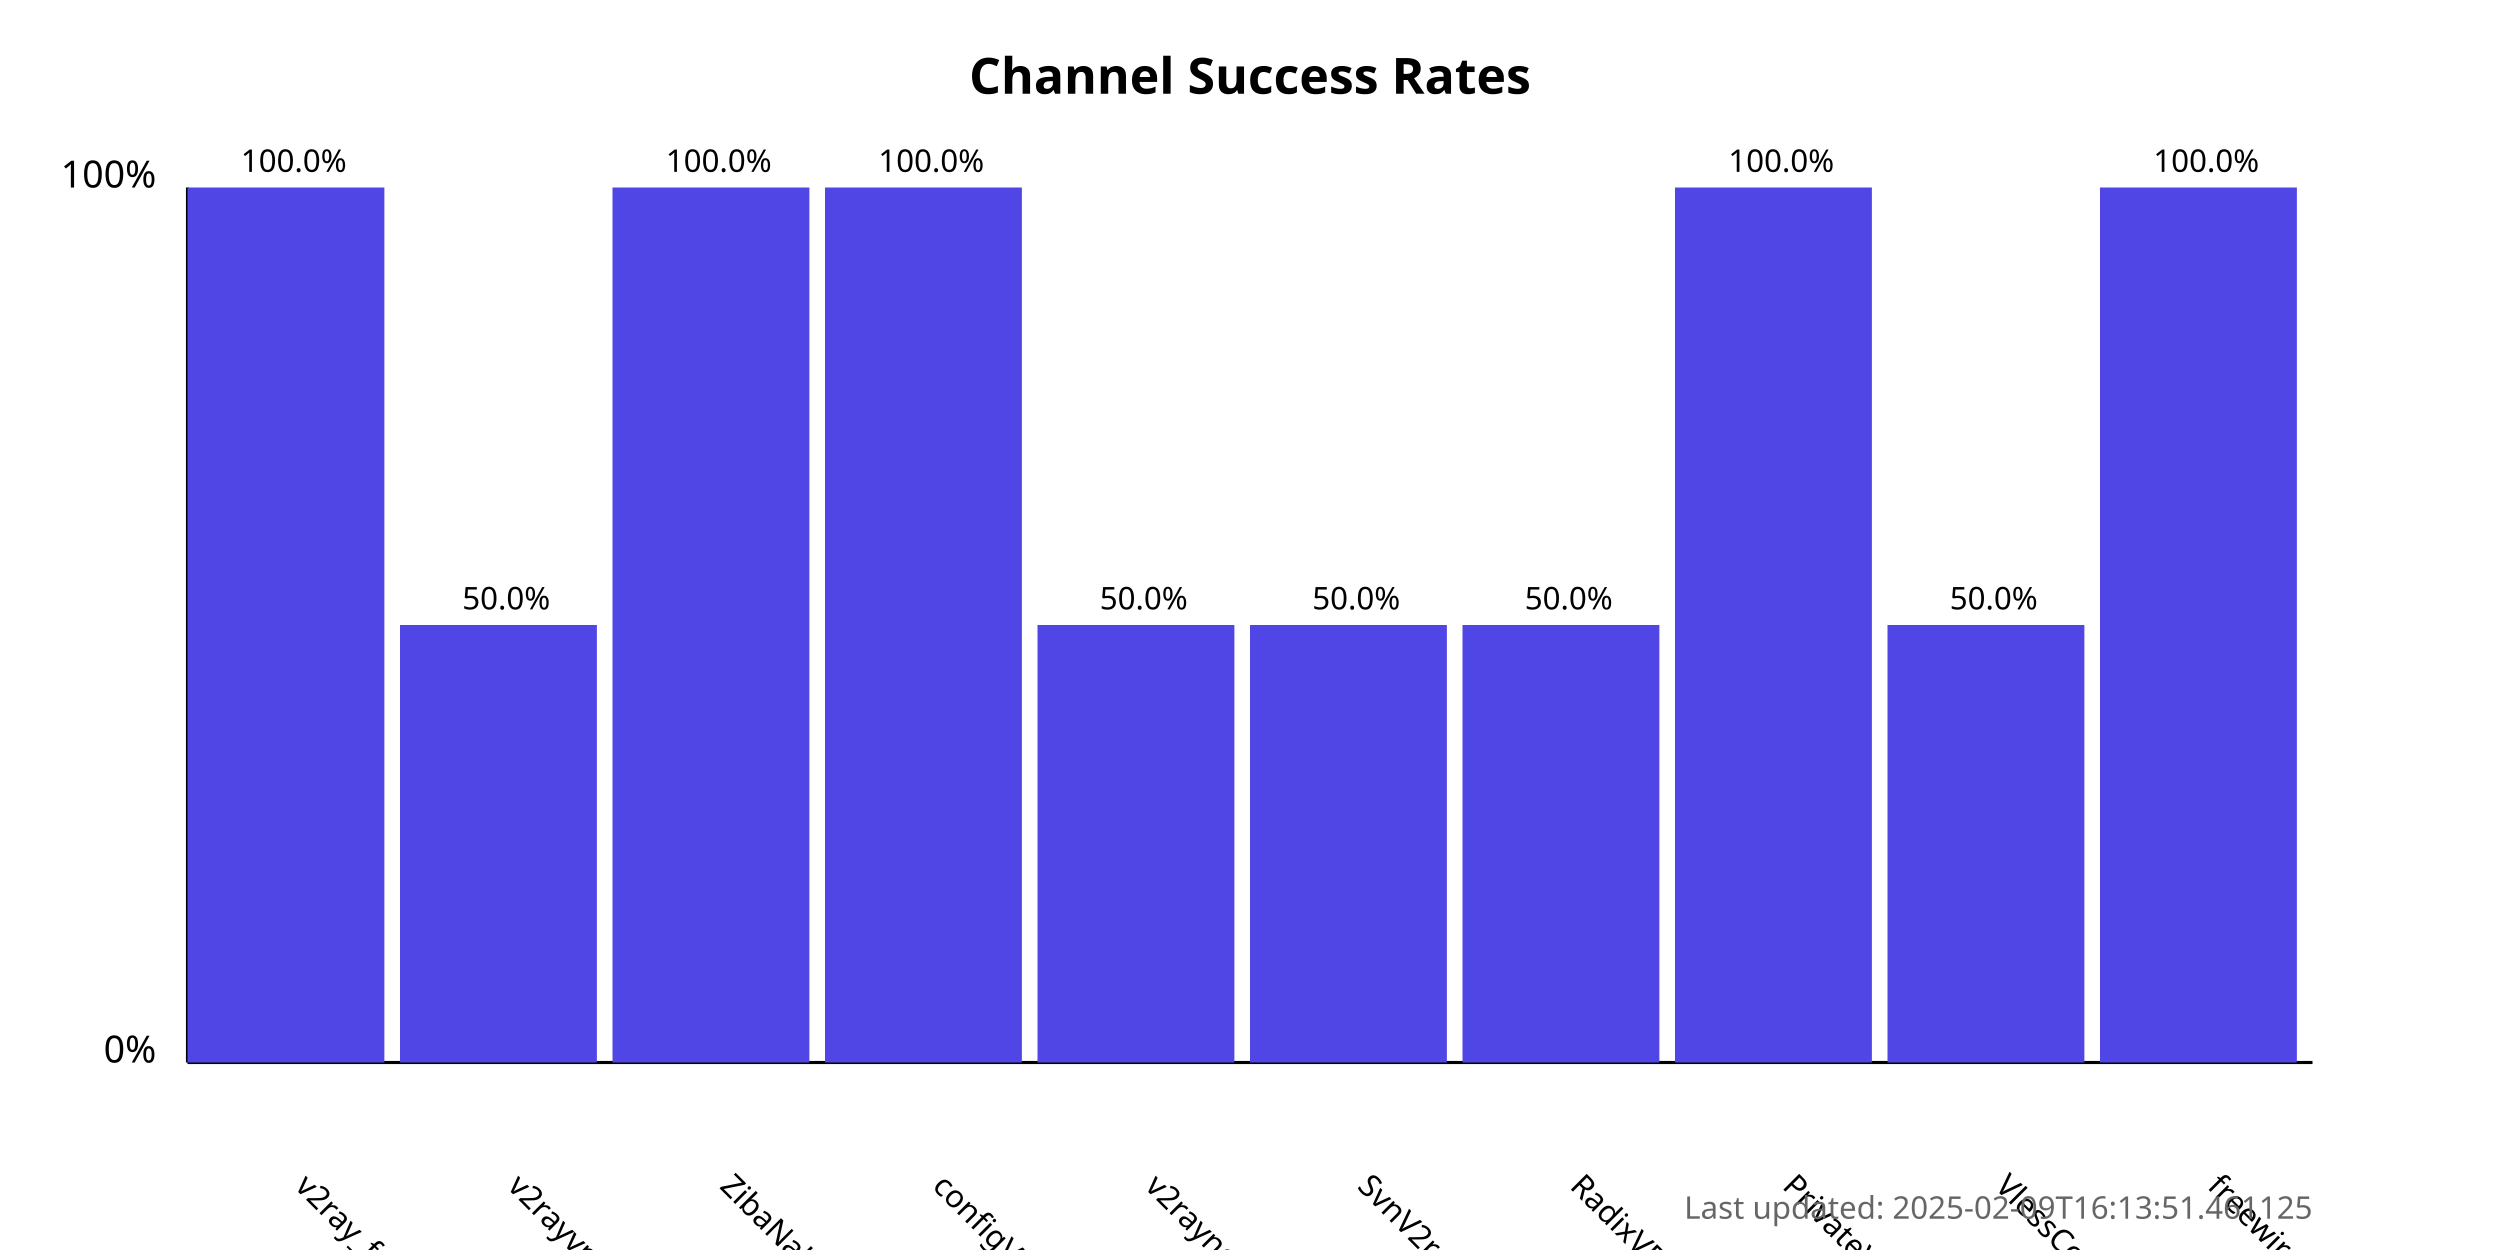
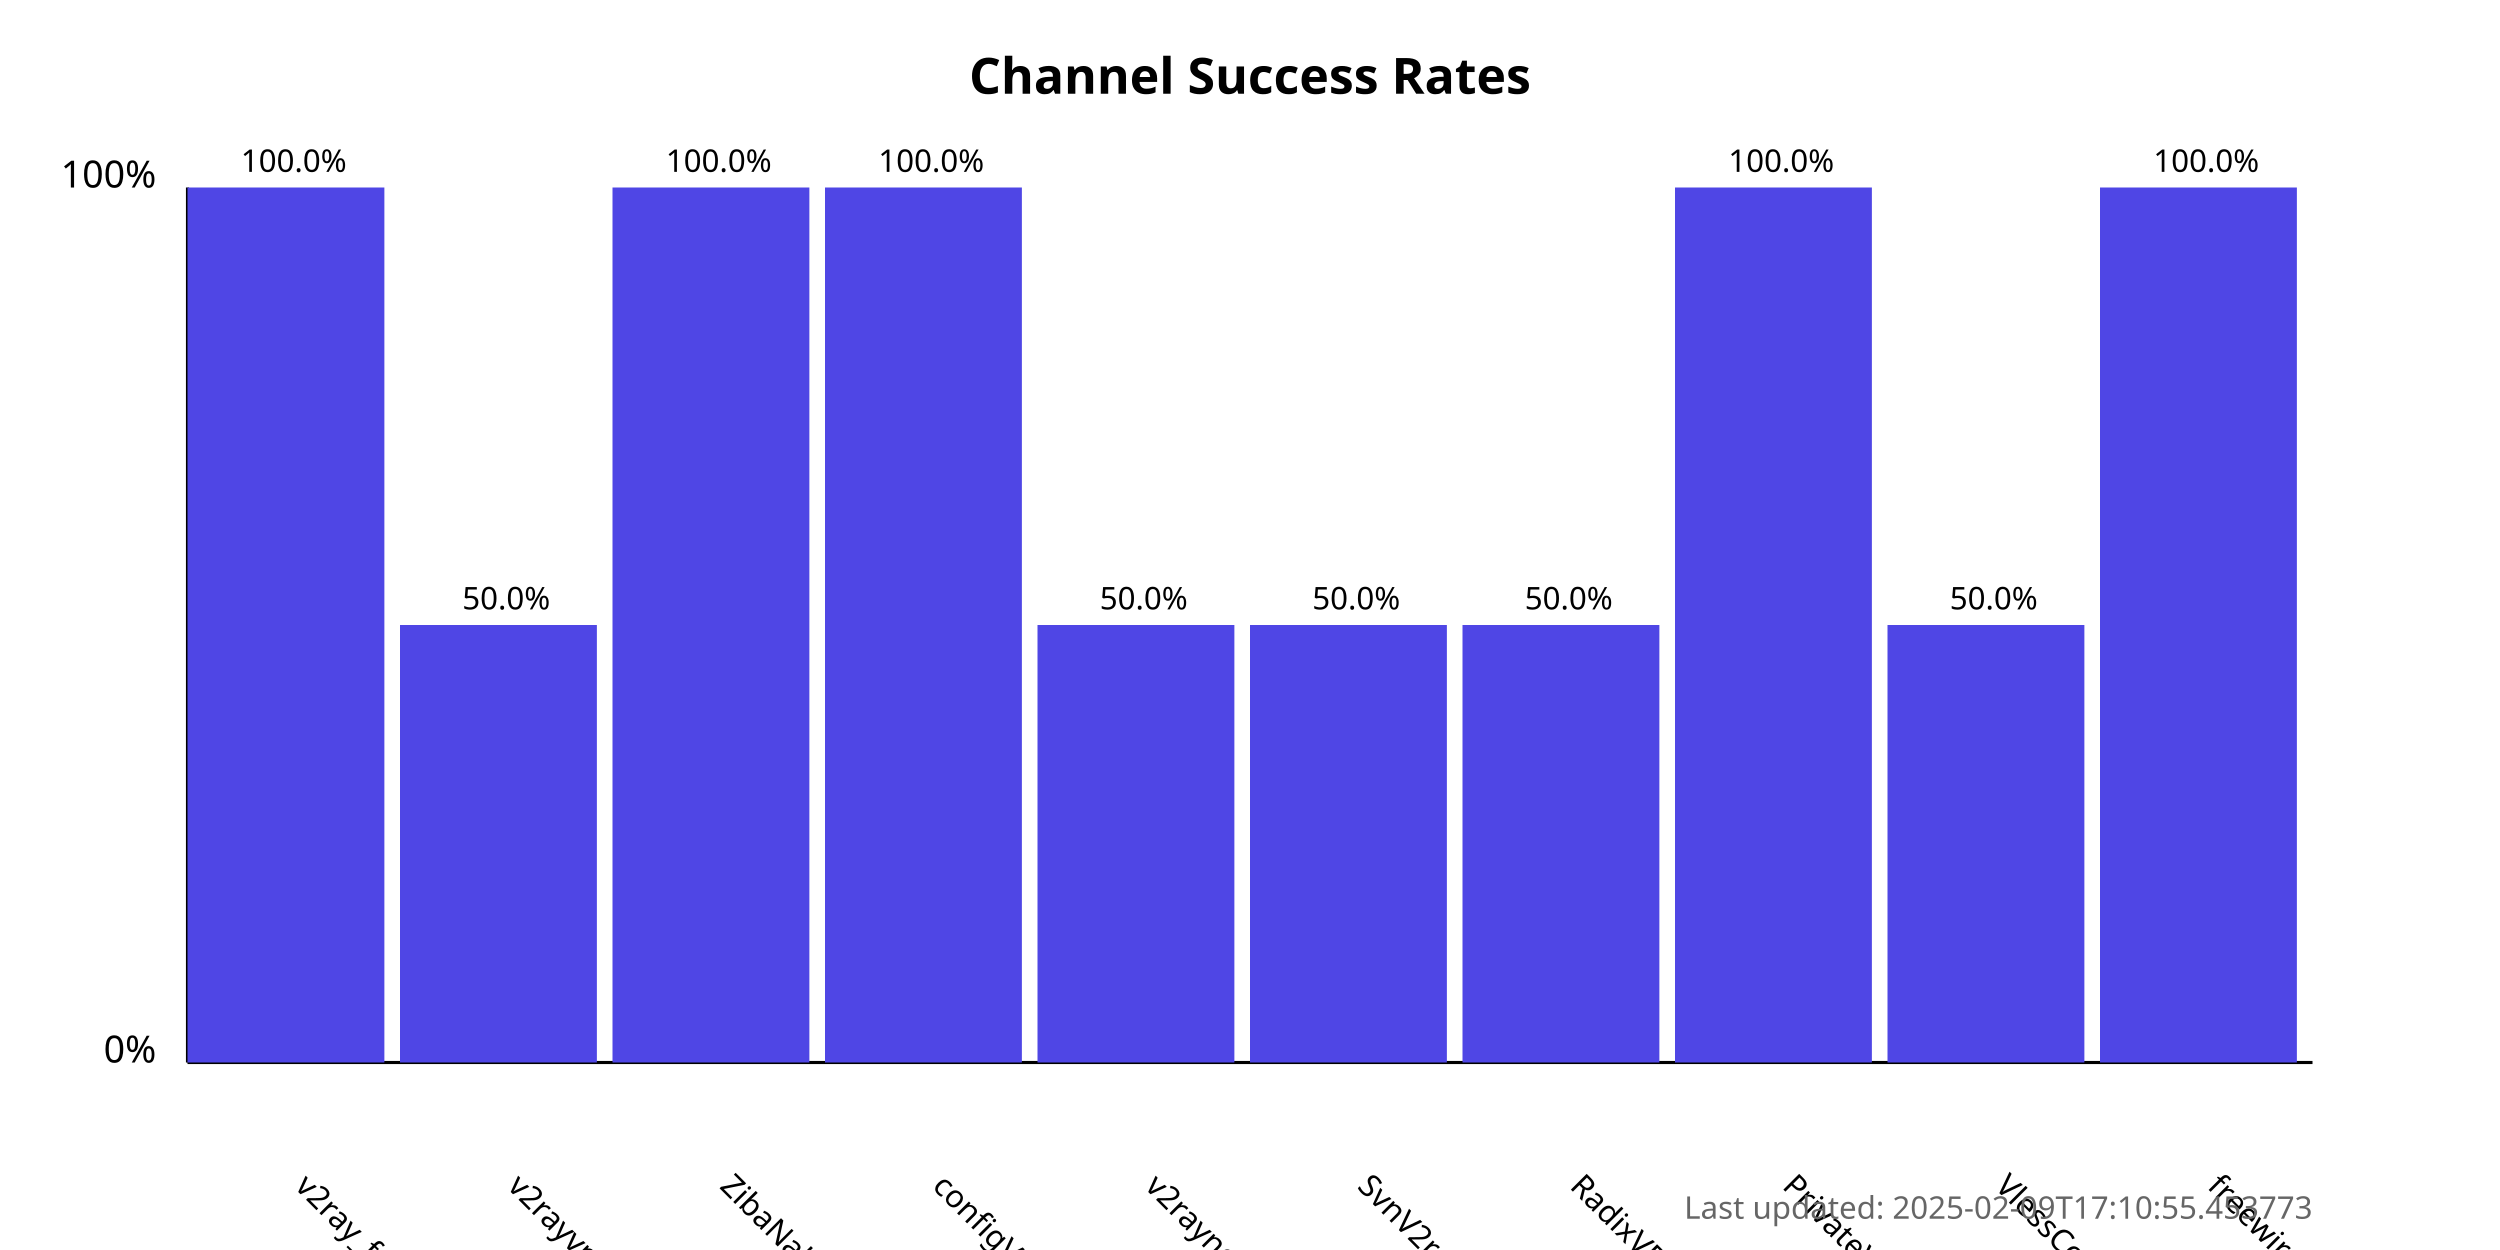
<svg xmlns="http://www.w3.org/2000/svg" width="800" height="400">
  <style>
            .chart-title { font: bold 16px sans-serif; }
            .axis-label { font: 12px sans-serif; }
            .tick-label { font: 10px sans-serif; }
            .bar { fill: #4f46e5; }
            .bar:hover { fill: #6366f1; }
            .timestamp { font: 10px sans-serif; fill: #666; }
        </style>
  <text x="400.0" y="30" text-anchor="middle" class="chart-title">
            Channel Success Rates
        </text>
  <line x1="60" y1="340" x2="60" y2="60" stroke="black" stroke-width="1" />
  <line x1="60" y1="340" x2="740" y2="340" stroke="black" stroke-width="1" />
  <text x="50" y="340" text-anchor="end" class="axis-label">0%</text>
  <text x="50" y="60" text-anchor="end" class="axis-label">100%</text>
  <g>
    <rect x="60" y="60.0" width="63.0" height="280.0" class="bar" />
    <text x="94.0" y="380" transform="rotate(45, 94.0, 380)" text-anchor="start" class="tick-label">
                v2ray_free_conf
            </text>
    <text x="94.0" y="55.0" text-anchor="middle" class="tick-label">
                100.0%
            </text>
  </g>
  <g>
    <rect x="128.0" y="200.0" width="63.0" height="140.0" class="bar" />
    <text x="162.0" y="380" transform="rotate(45, 162.0, 380)" text-anchor="start" class="tick-label">
                v2rayvpno
            </text>
    <text x="162.0" y="195.0" text-anchor="middle" class="tick-label">
                50.0%
            </text>
  </g>
  <g>
    <rect x="196.0" y="60.0" width="63.0" height="280.0" class="bar" />
    <text x="230.0" y="380" transform="rotate(45, 230.0, 380)" text-anchor="start" class="tick-label">
                ZibaNabz
            </text>
    <text x="230.0" y="55.0" text-anchor="middle" class="tick-label">
                100.0%
            </text>
  </g>
  <g>
    <rect x="264.0" y="60.0" width="63.0" height="280.0" class="bar" />
    <text x="298.0" y="380" transform="rotate(45, 298.0, 380)" text-anchor="start" class="tick-label">
                configV2rayForFree
            </text>
    <text x="298.0" y="55.0" text-anchor="middle" class="tick-label">
                100.0%
            </text>
  </g>
  <g>
    <rect x="332.0" y="200.0" width="63.0" height="140.0" class="bar" />
    <text x="366.0" y="380" transform="rotate(45, 366.0, 380)" text-anchor="start" class="tick-label">
                v2rayngvpn
            </text>
    <text x="366.0" y="195.0" text-anchor="middle" class="tick-label">
                50.0%
            </text>
  </g>
  <g>
    <rect x="400.0" y="200.0" width="63.0" height="140.0" class="bar" />
    <text x="434.0" y="380" transform="rotate(45, 434.0, 380)" text-anchor="start" class="tick-label">
                SvnV2ray
            </text>
    <text x="434.0" y="195.0" text-anchor="middle" class="tick-label">
                50.0%
            </text>
  </g>
  <g>
    <rect x="468.0" y="200.0" width="63.0" height="140.0" class="bar" />
    <text x="502.0" y="380" transform="rotate(45, 502.0, 380)" text-anchor="start" class="tick-label">
                RadixVPN
            </text>
    <text x="502.0" y="195.0" text-anchor="middle" class="tick-label">
                50.0%
            </text>
  </g>
  <g>
    <rect x="536.0" y="60.0" width="63.0" height="280.0" class="bar" />
    <text x="570.0" y="380" transform="rotate(45, 570.0, 380)" text-anchor="start" class="tick-label">
                PrivateVPNs
            </text>
    <text x="570.0" y="55.0" text-anchor="middle" class="tick-label">
                100.0%
            </text>
  </g>
  <g>
    <rect x="604.0" y="200.0" width="63.0" height="140.0" class="bar" />
    <text x="638.0" y="380" transform="rotate(45, 638.0, 380)" text-anchor="start" class="tick-label">
                VlessConfig
            </text>
    <text x="638.0" y="195.0" text-anchor="middle" class="tick-label">
                50.0%
            </text>
  </g>
  <g>
    <rect x="672.0" y="60.0" width="63.0" height="280.0" class="bar" />
    <text x="706.0" y="380" transform="rotate(45, 706.0, 380)" text-anchor="start" class="tick-label">
                freewireguard
            </text>
    <text x="706.0" y="55.0" text-anchor="middle" class="tick-label">
                100.0%
            </text>
  </g>
  <text x="740" y="390" text-anchor="end" class="timestamp">
-             Last updated: 2025-02-09T16:13:51.461125
+             Last updated: 2025-02-09T17:10:55.453773
        </text>
</svg>
